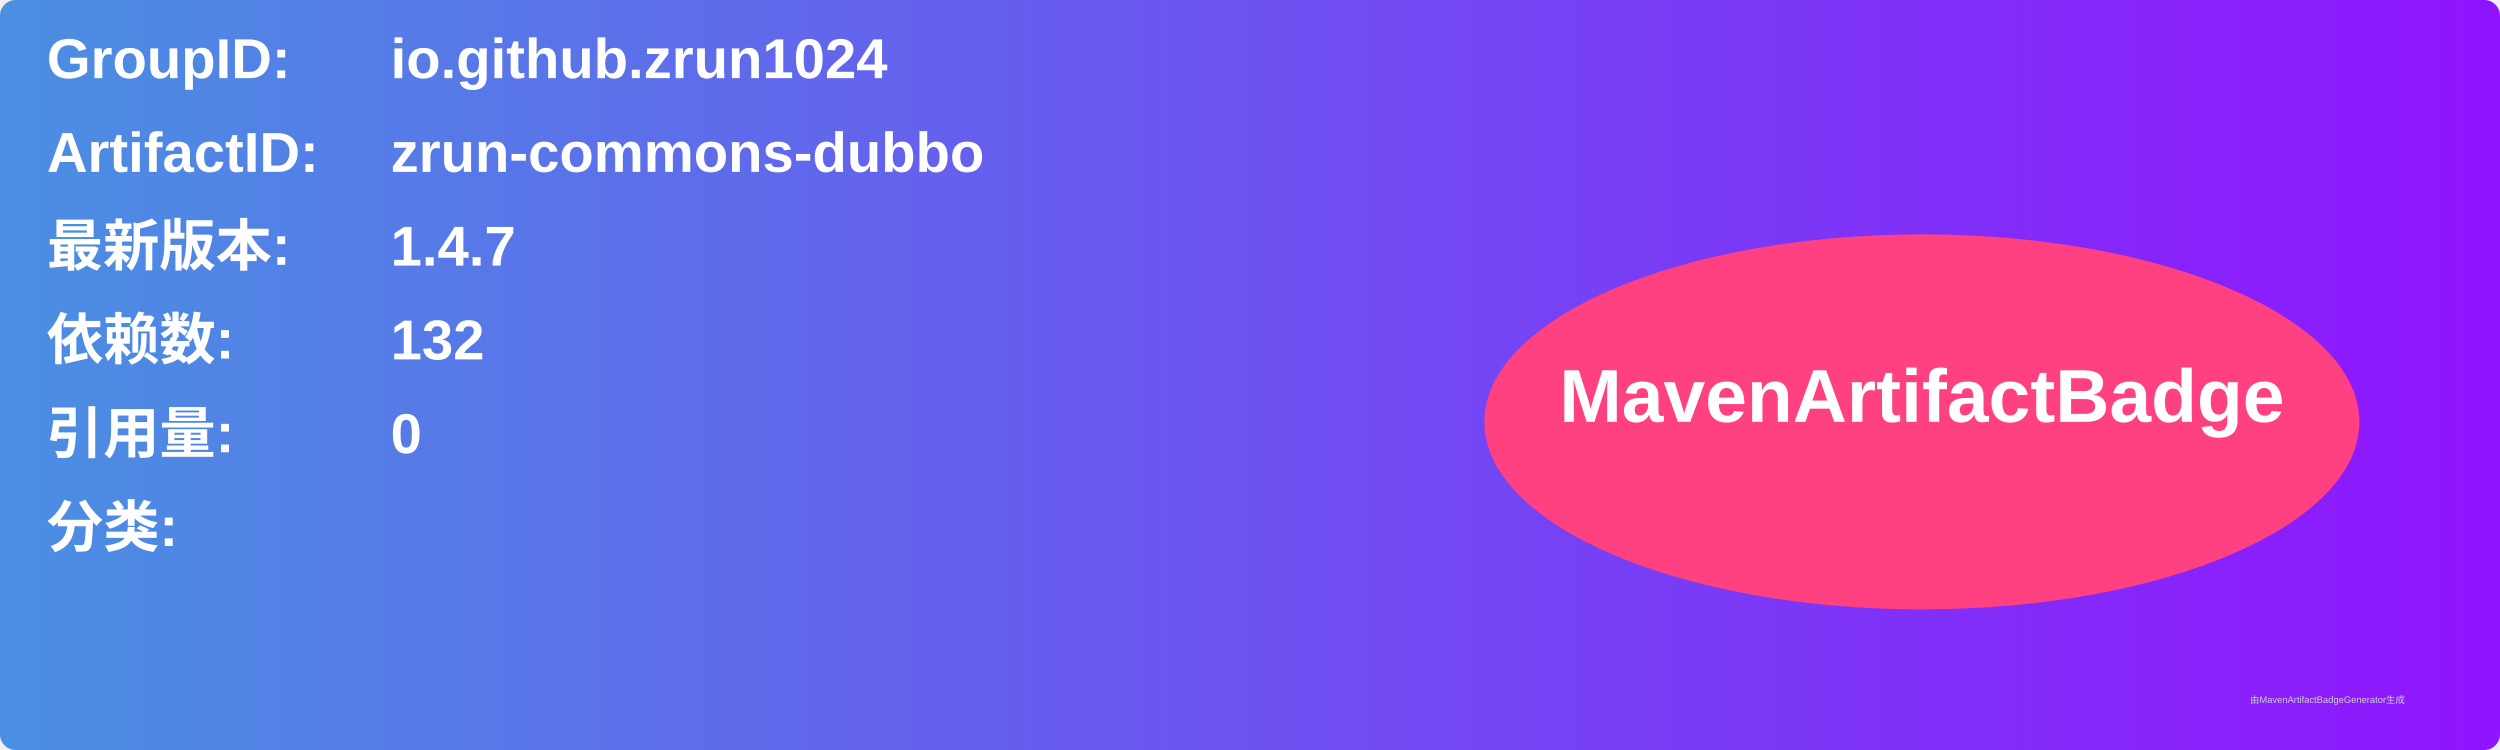
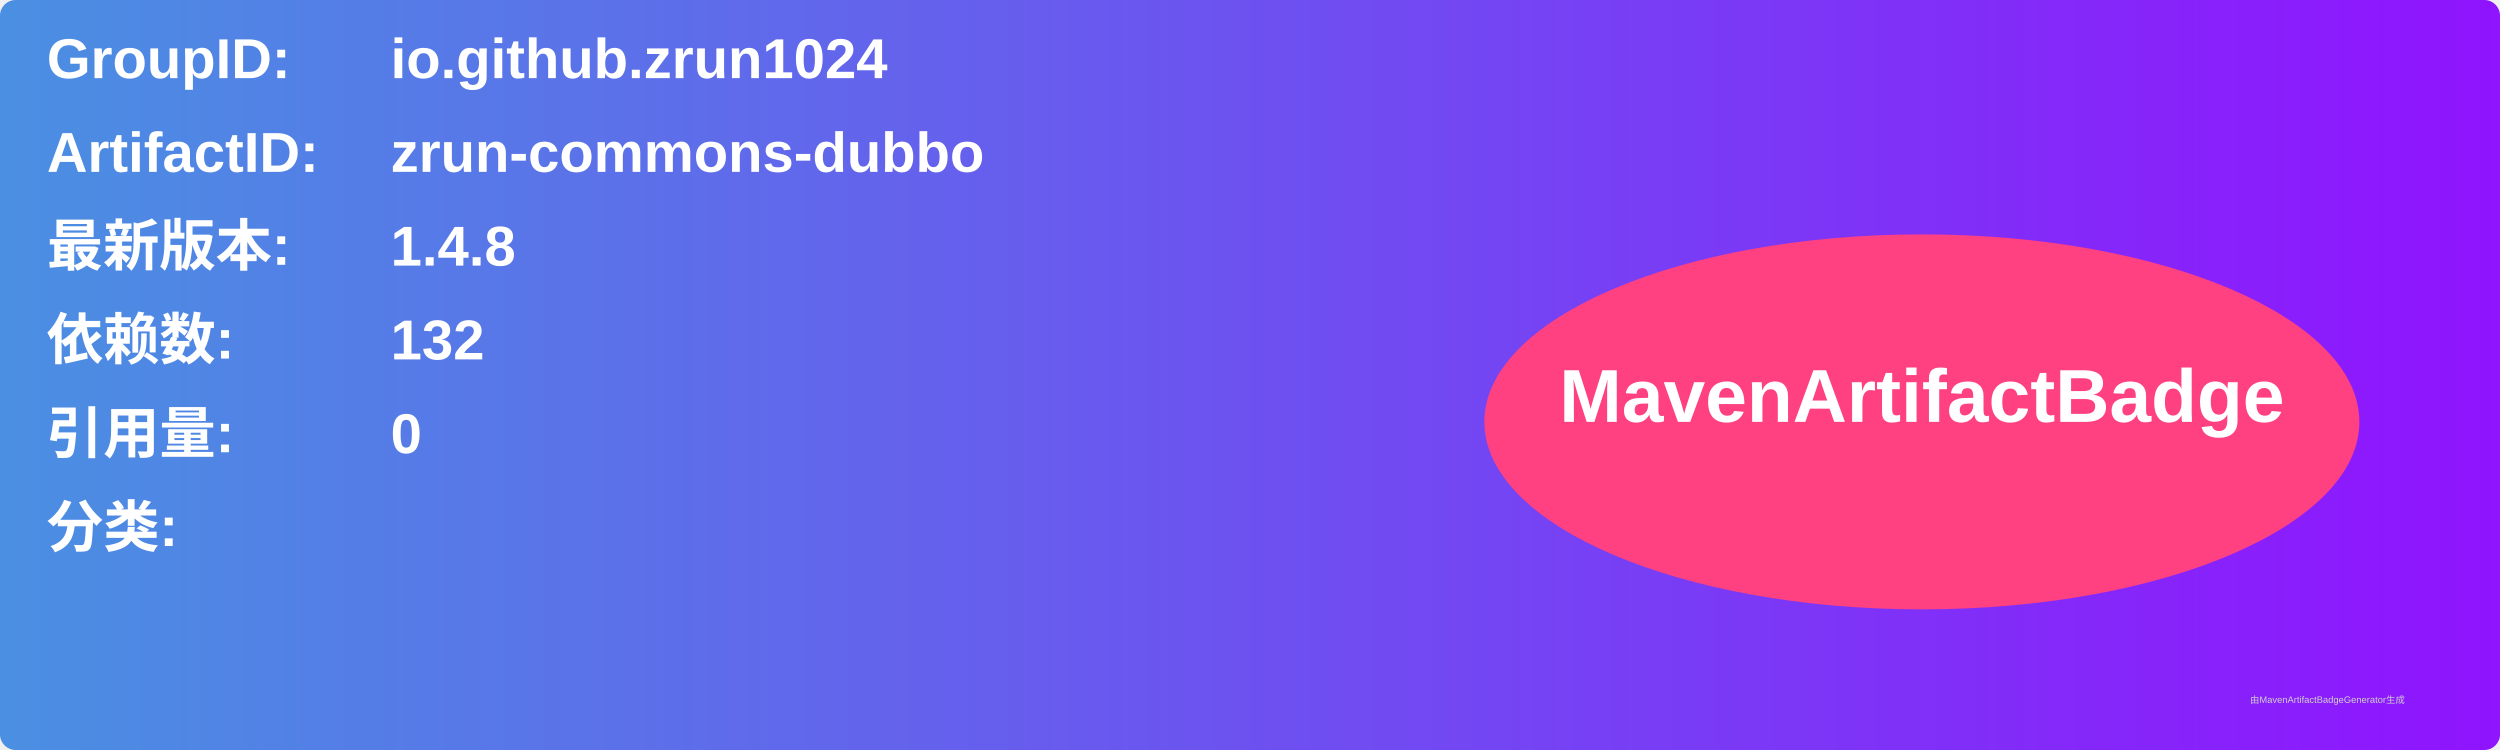
<svg xmlns="http://www.w3.org/2000/svg" width="800" height="240" viewBox="0 0 800 240">
  <linearGradient id="grad" x1="0%" y1="0%" x2="100%" y2="0%">
    <stop offset="0%" stop-color="#4a90e2" />
    <stop offset="100%" stop-color="#9013fe" />
  </linearGradient>
  <rect width="100%" height="100%" rx="5" ry="5" fill="url(#grad)" />
  <g transform="translate(15, 15)">
    <text x="0" y="10" font-family="Arial" font-size="18" fill="white" font-weight="bold" width="260">GroupID:</text>
    <text x="110" y="10" font-family="Arial" font-size="18" fill="white" font-weight="bold" width="460">io.github.zrun1024</text>
    <text x="0" y="40" font-family="Arial" font-size="18" fill="white" font-weight="bold" width="260">ArtifactID:</text>
    <text x="110" y="40" font-family="Arial" font-size="18" fill="white" font-weight="bold" width="460">zrun-commons-dubbo</text>
    <text x="0" y="70" font-family="Arial" font-size="18" fill="white" font-weight="bold">最新版本:</text>
    <text x="110" y="70" font-family="Arial" font-size="18" fill="white" font-weight="bold">
-       <tspan font-weight="bold">1.4.7</tspan>
+       <tspan font-weight="bold">1.4.8</tspan>
    </text>
    <text x="0" y="100" font-family="Arial" font-size="18" fill="white" font-weight="bold">依赖数: </text>
    <text x="110" y="100" font-family="Arial" font-size="18" fill="white">
      <tspan font-weight="bold">132</tspan>
    </text>
    <text x="0" y="130" font-family="Arial" font-size="18" fill="white" font-weight="bold">引用量: </text>
    <text x="110" y="130" font-family="Arial" font-size="18" fill="white">
      <tspan font-weight="bold">0</tspan>
    </text>
    <text x="0" y="160" font-family="Arial" font-size="18" fill="white" font-weight="bold">分类:</text>
    <text x="10" y="190" font-family="Arial" font-size="10" fill="white">
      <tspan font-weight="bold" />
    </text>
    <ellipse cx="600" cy="120" rx="140" ry="60" fill="#ff4081" />
    <text x="600" y="120" text-anchor="middle" font-family="Arial" font-size="24" fill="white" font-weight="bold">MavenArtifactBadge</text>
  </g>
  <text x="720" y="225" font-family="Arial" font-size="3" fill="#d0d0d0">由MavenArtifactBadgeGenerator生成</text>
</svg>
